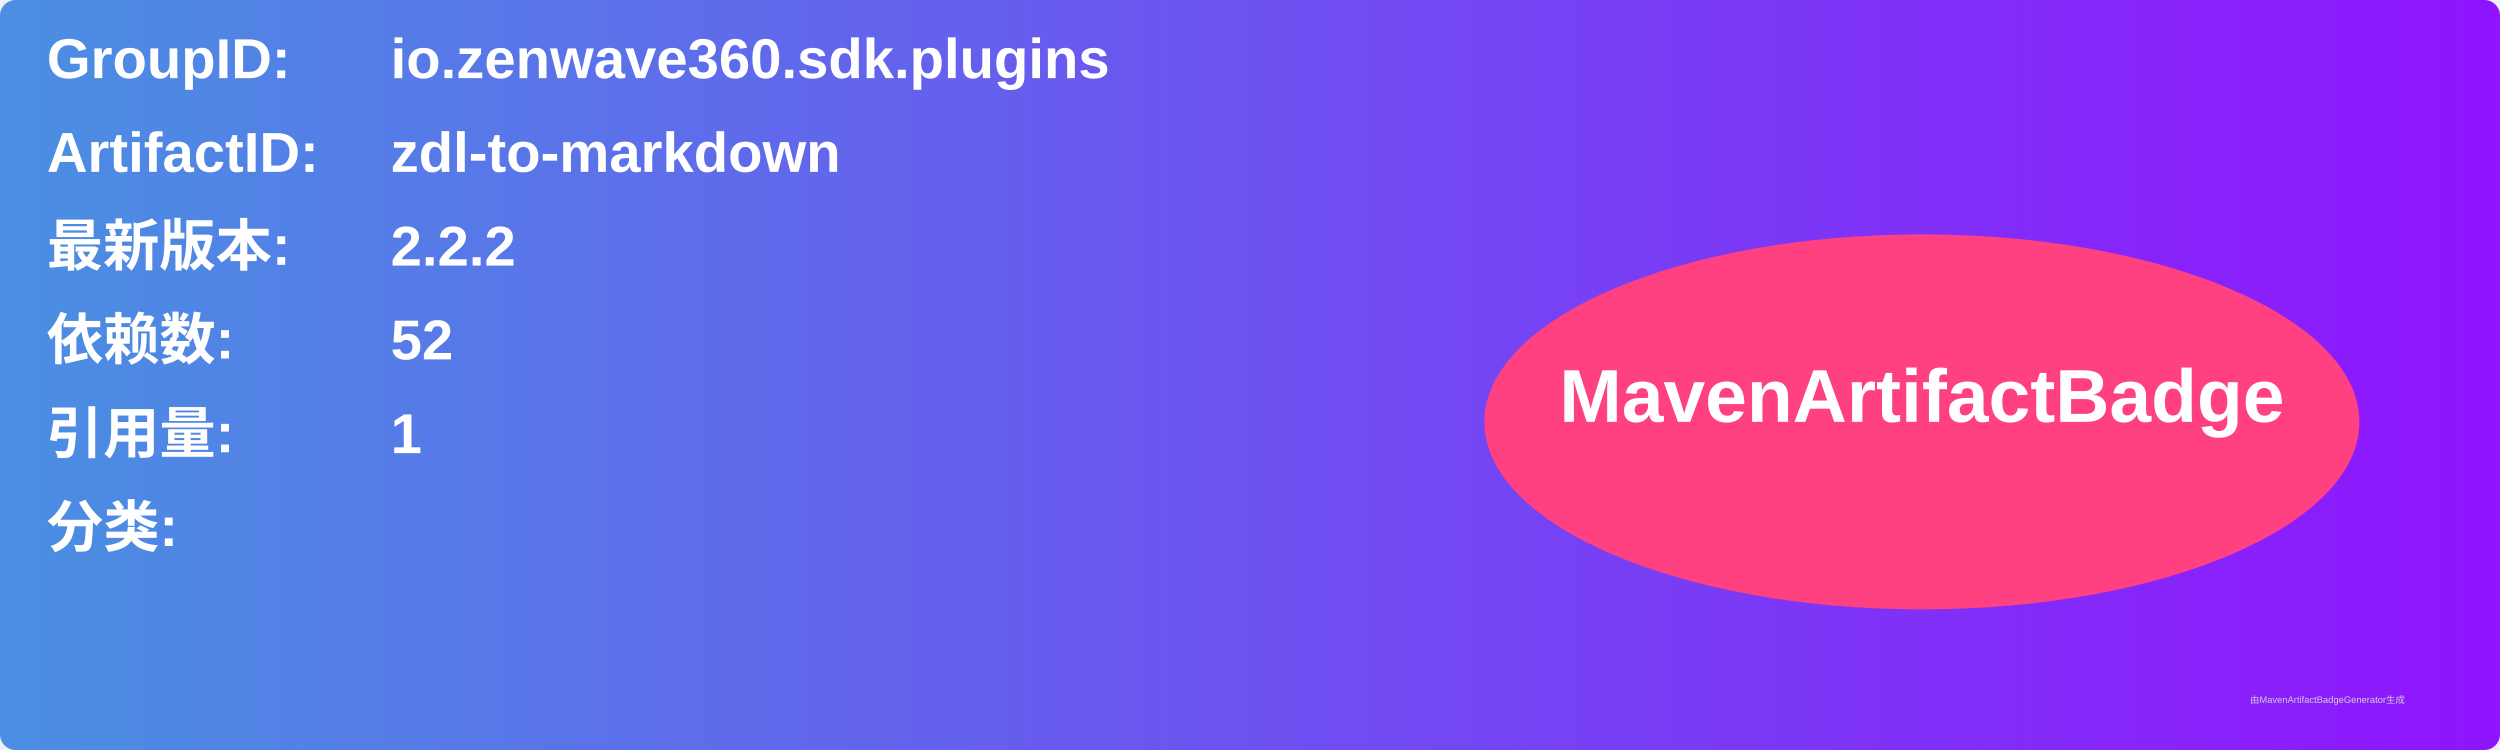
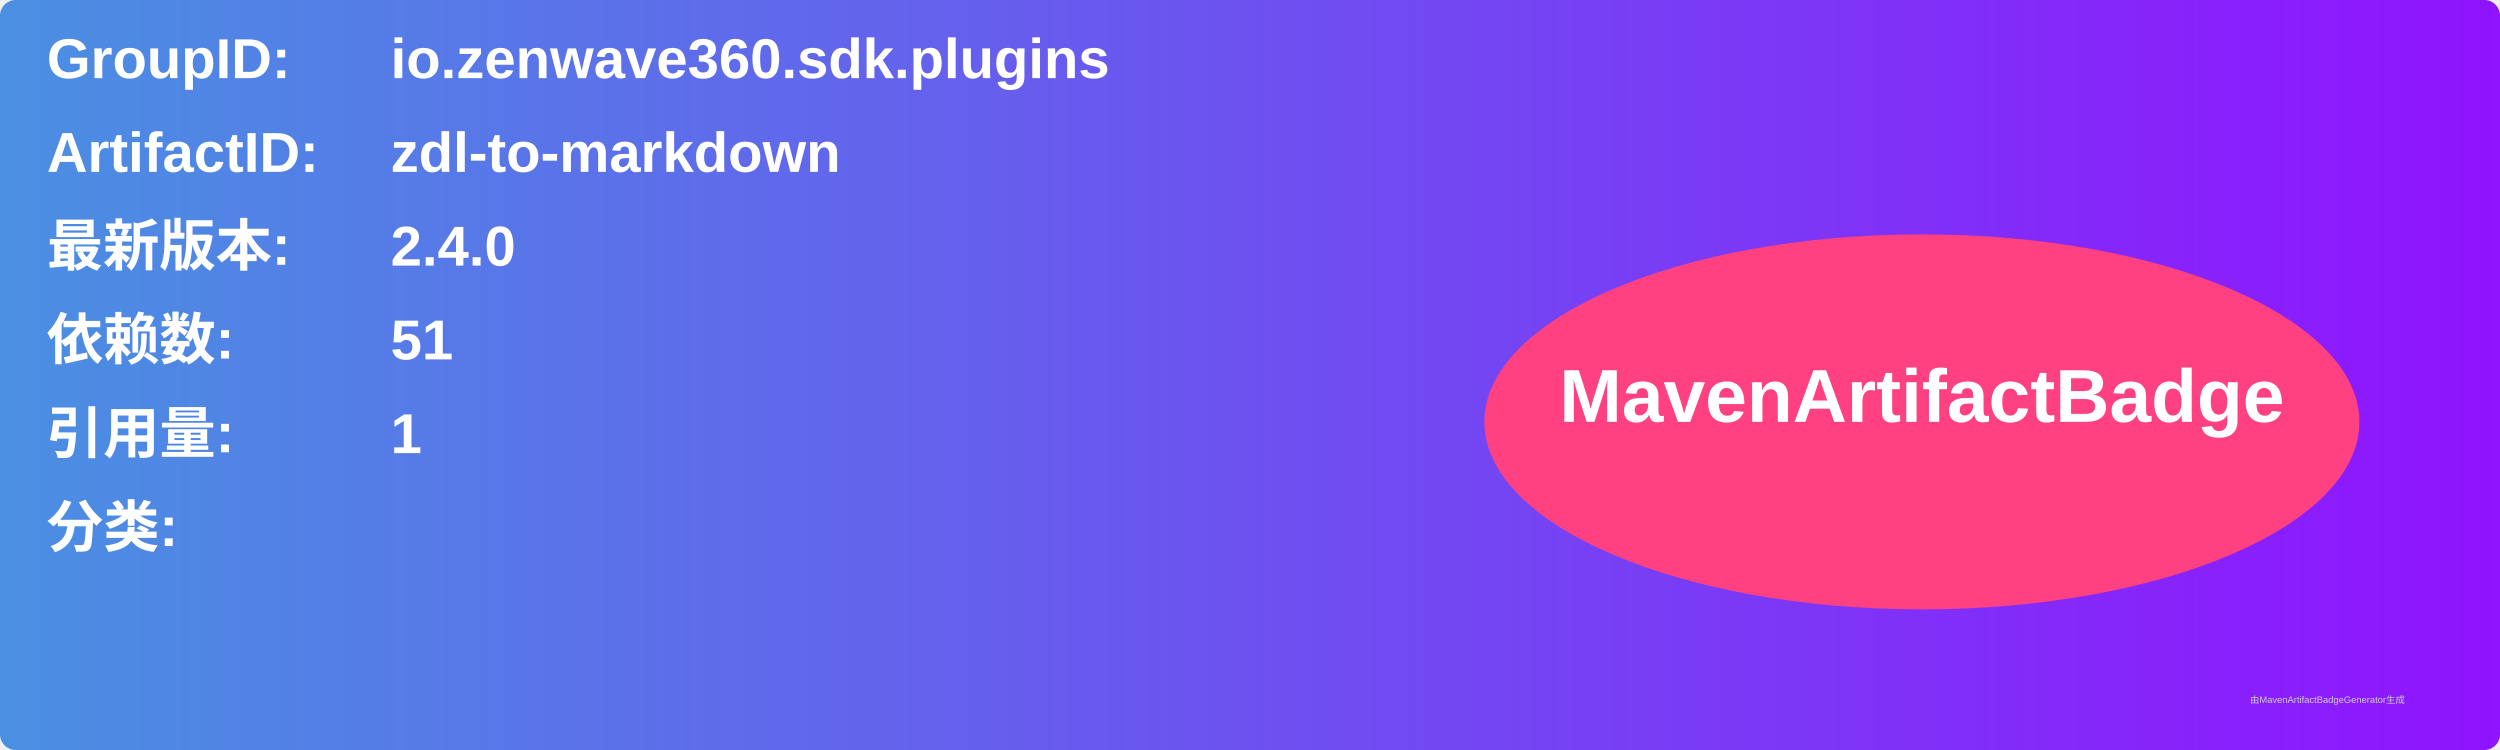
<svg xmlns="http://www.w3.org/2000/svg" width="800" height="240" viewBox="0 0 800 240">
  <linearGradient id="grad" x1="0%" y1="0%" x2="100%" y2="0%">
    <stop offset="0%" stop-color="#4a90e2" />
    <stop offset="100%" stop-color="#9013fe" />
  </linearGradient>
  <rect width="100%" height="100%" rx="5" ry="5" fill="url(#grad)" />
  <g transform="translate(15, 15)">
    <text x="0" y="10" font-family="Arial" font-size="18" fill="white" font-weight="bold" width="260">GroupID:</text>
    <text x="110" y="10" font-family="Arial" font-size="18" fill="white" font-weight="bold" width="460">io.zenwave360.sdk.plugins</text>
    <text x="0" y="40" font-family="Arial" font-size="18" fill="white" font-weight="bold" width="260">ArtifactID:</text>
    <text x="110" y="40" font-family="Arial" font-size="18" fill="white" font-weight="bold" width="460">zdl-to-markdown</text>
    <text x="0" y="70" font-family="Arial" font-size="18" fill="white" font-weight="bold">最新版本:</text>
    <text x="110" y="70" font-family="Arial" font-size="18" fill="white" font-weight="bold">
-       <tspan font-weight="bold">2.2.2</tspan>
+       <tspan font-weight="bold">2.4.0</tspan>
    </text>
    <text x="0" y="100" font-family="Arial" font-size="18" fill="white" font-weight="bold">依赖数: </text>
    <text x="110" y="100" font-family="Arial" font-size="18" fill="white">
-       <tspan font-weight="bold">52</tspan>
+       <tspan font-weight="bold">51</tspan>
    </text>
    <text x="0" y="130" font-family="Arial" font-size="18" fill="white" font-weight="bold">引用量: </text>
    <text x="110" y="130" font-family="Arial" font-size="18" fill="white">
      <tspan font-weight="bold">1</tspan>
    </text>
    <text x="0" y="160" font-family="Arial" font-size="18" fill="white" font-weight="bold">分类:</text>
    <text x="10" y="190" font-family="Arial" font-size="10" fill="white">
      <tspan font-weight="bold" />
    </text>
    <ellipse cx="600" cy="120" rx="140" ry="60" fill="#ff4081" />
    <text x="600" y="120" text-anchor="middle" font-family="Arial" font-size="24" fill="white" font-weight="bold">MavenArtifactBadge</text>
  </g>
  <text x="720" y="225" font-family="Arial" font-size="3" fill="#d0d0d0">由MavenArtifactBadgeGenerator生成</text>
</svg>
